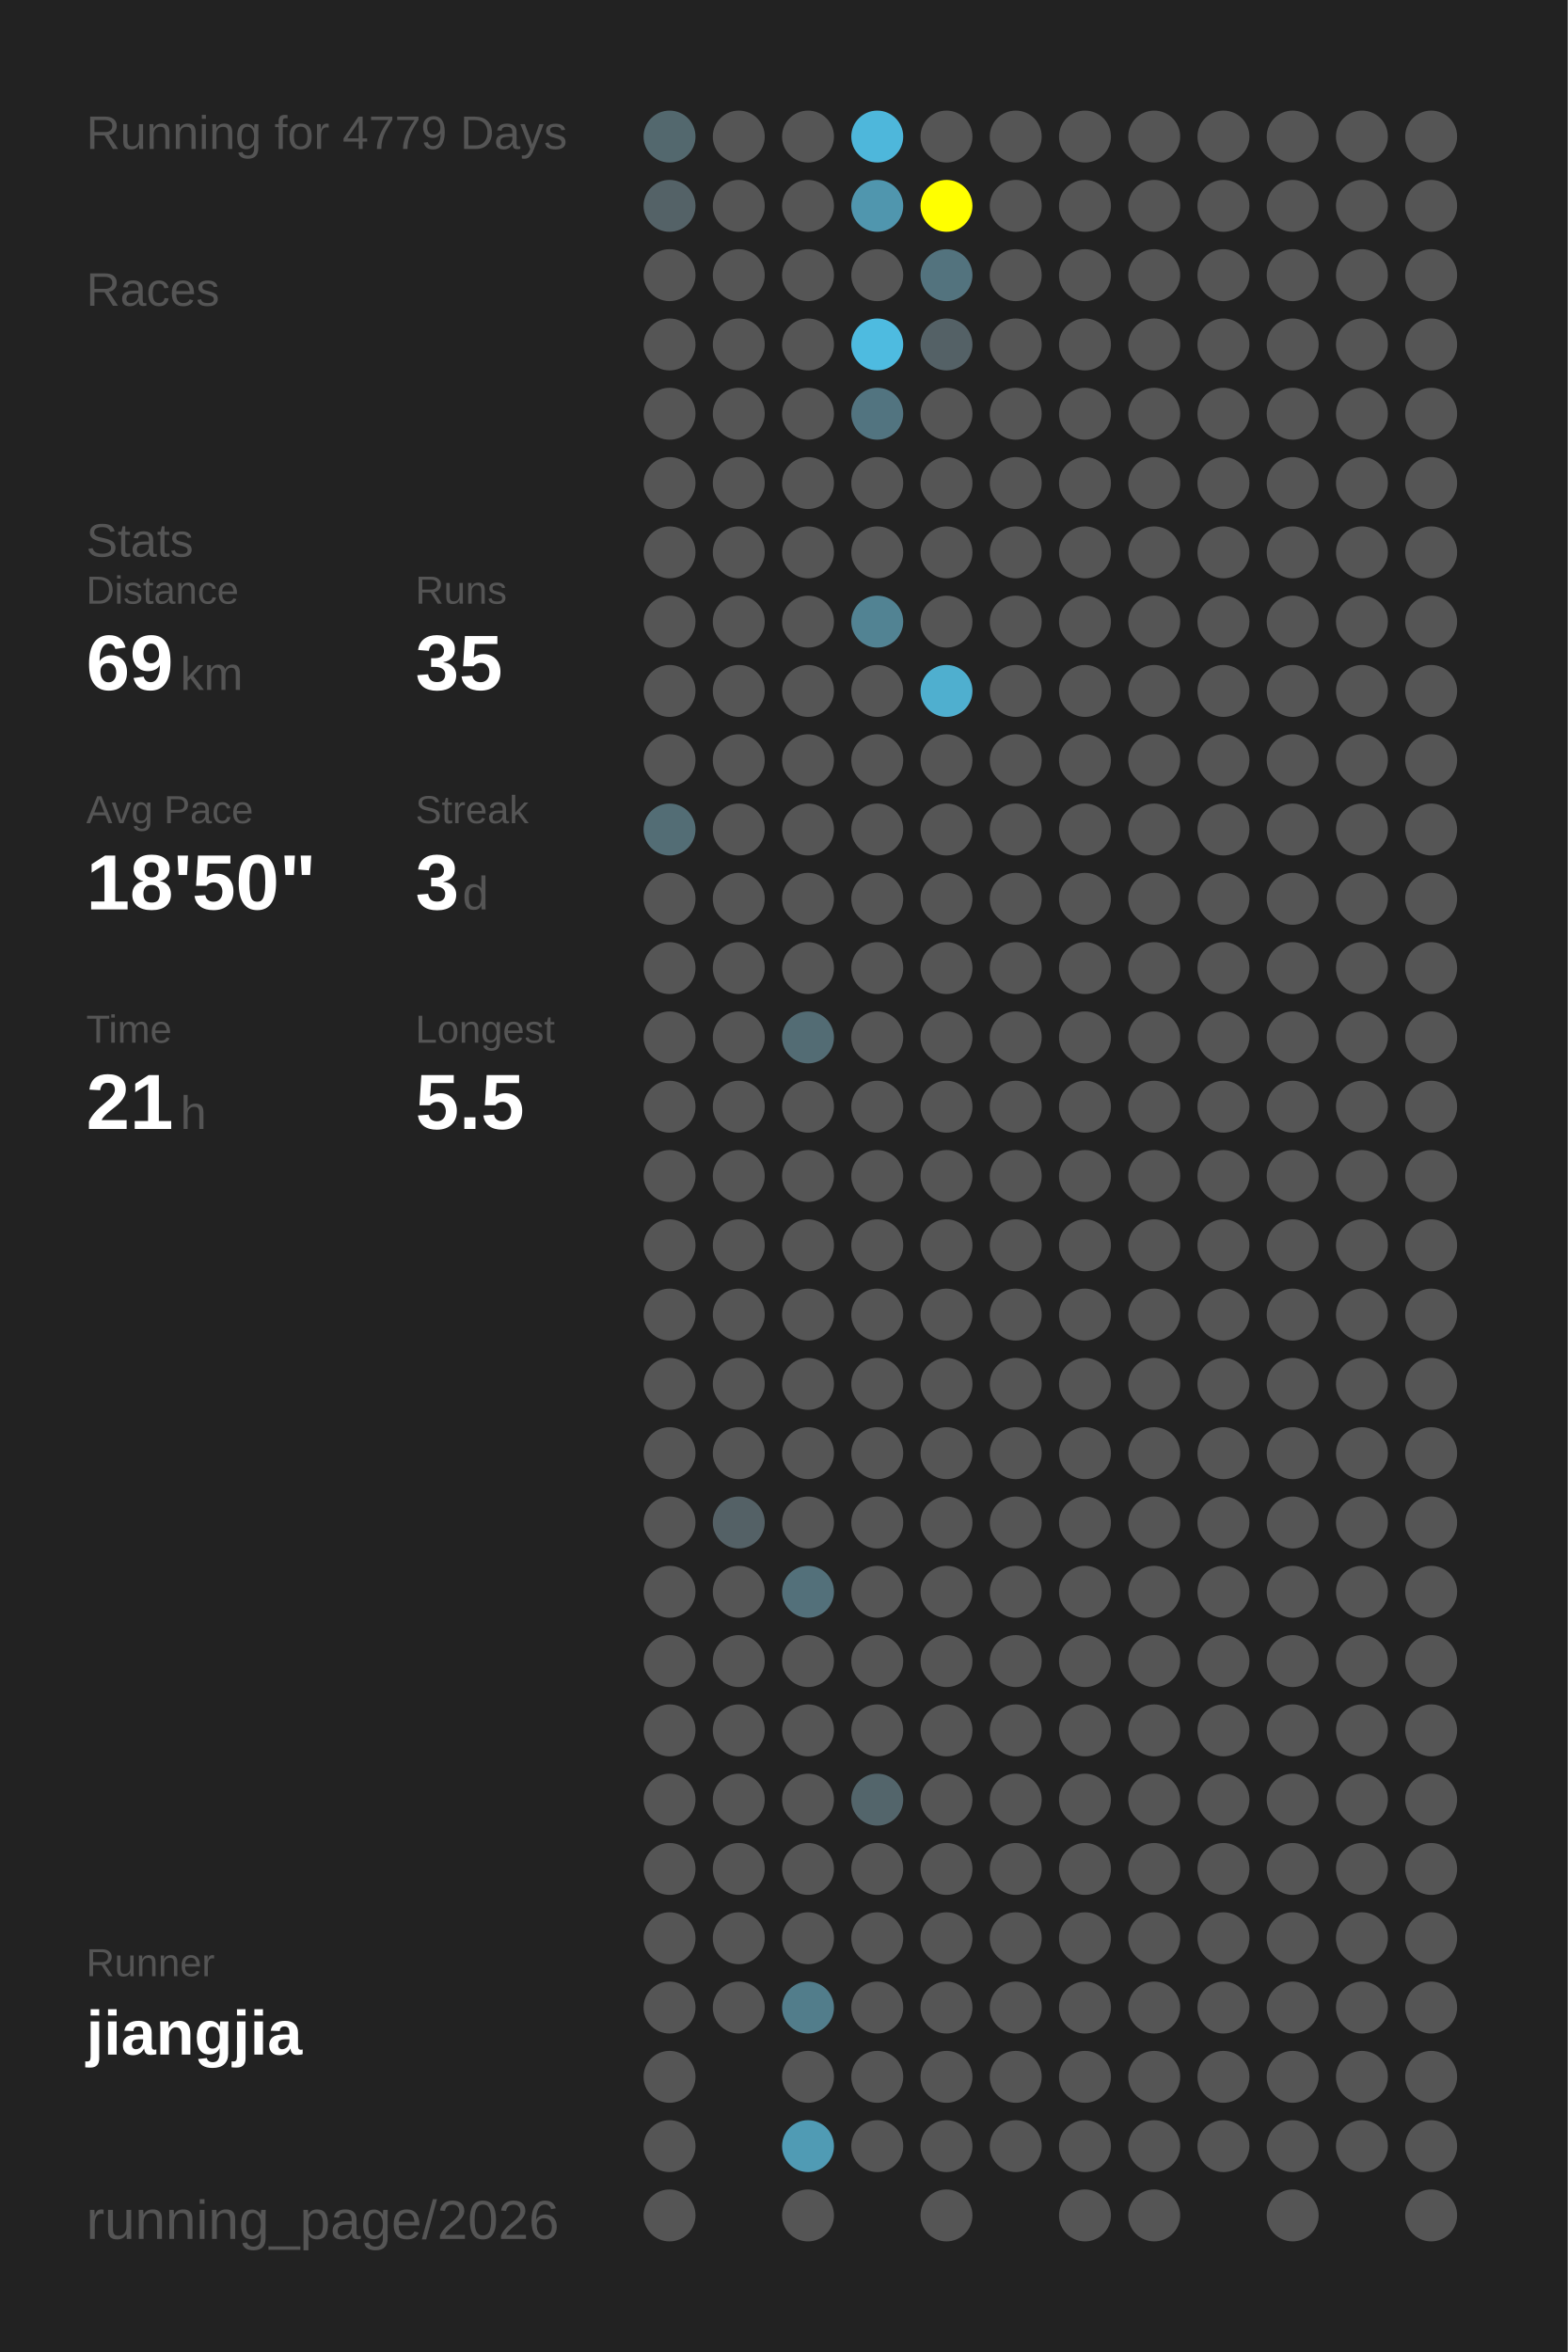
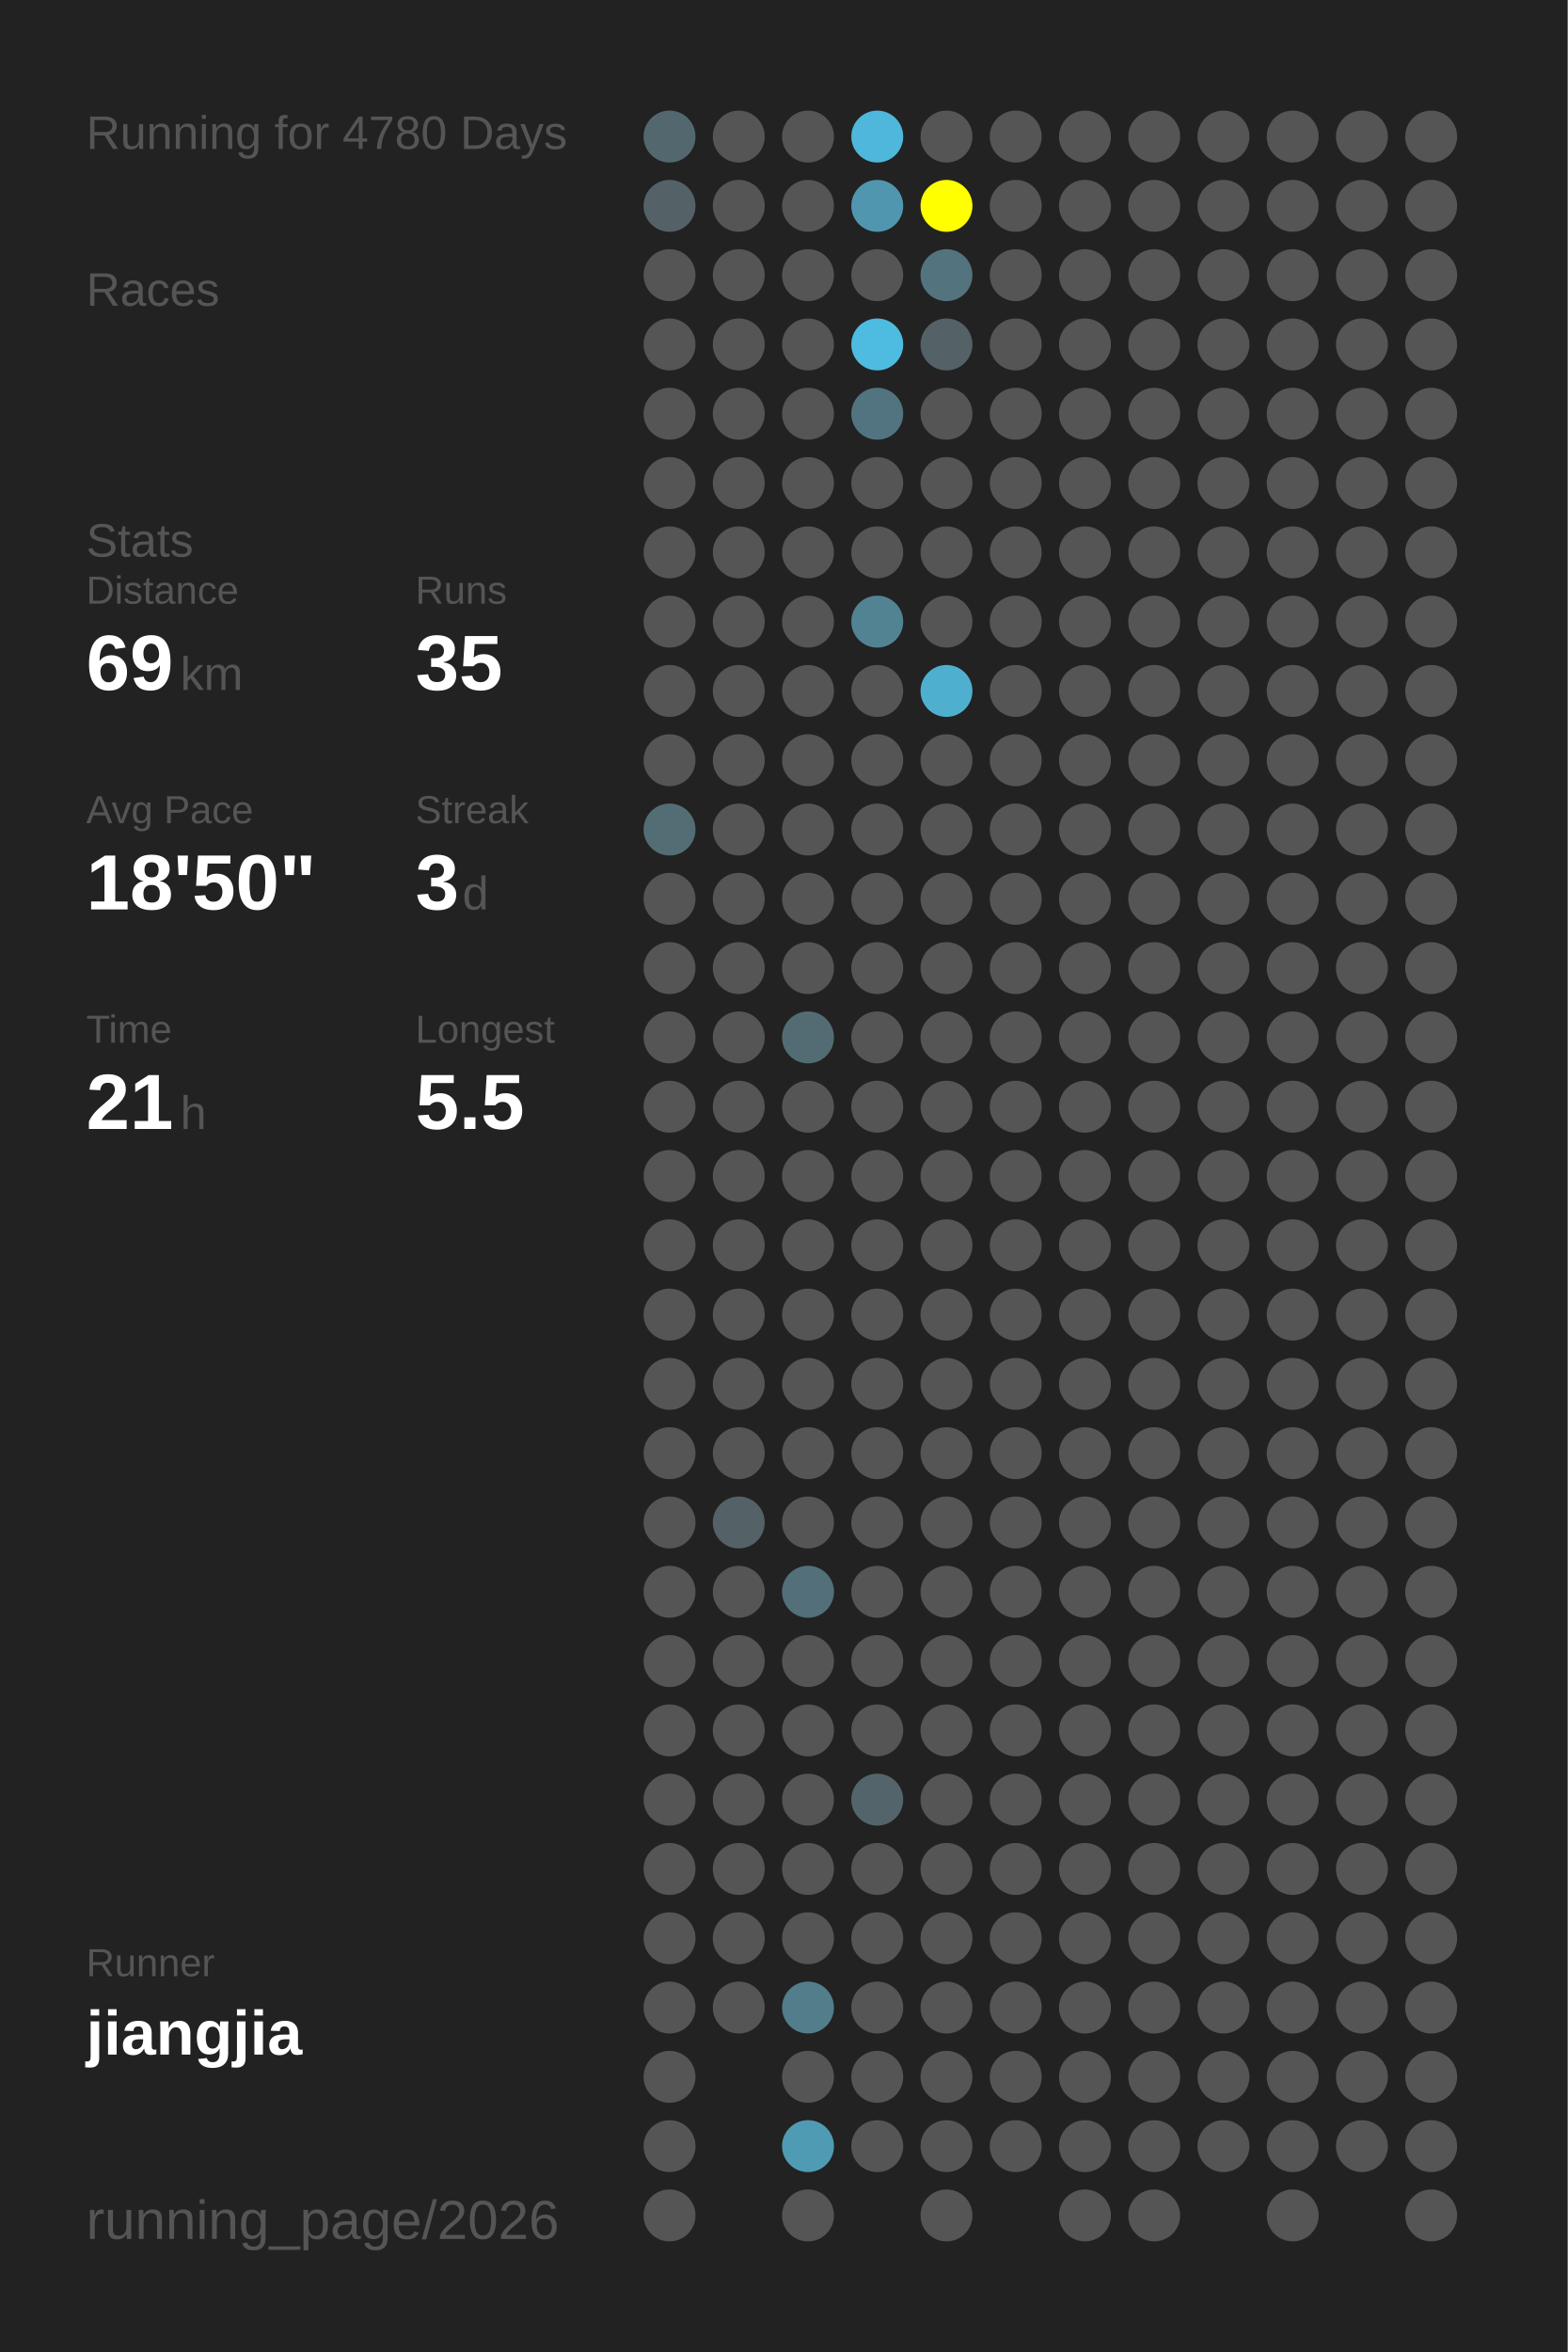
<svg xmlns="http://www.w3.org/2000/svg" baseProfile="full" height="300mm" version="1.1" viewBox="0,0,200,300" width="200mm">
  <defs />
  <rect fill="#222222" height="300" width="200" x="0" y="0" />
-   <text fill="#555555" style="font-size:6px; font-family:Arial;" x="11" y="19">Running for 4779 Days</text>
+   <text fill="#555555" style="font-size:6px; font-family:Arial;" x="11" y="19">Running for 4780 Days</text>
  <text fill="#555555" style="font-size:6px; font-family:Arial;" x="11" y="39">Races</text>
  <text fill="#555555" style="font-size:6px; font-family:Arial;" x="11" y="71">Stats</text>
  <text fill="#555555" style="font-size:5px; font-family:Arial;" x="11" y="77">Distance</text>
  <text fill="#FFFFFF" style="font-size:10px; font-family:Arial; font-weight:bold;" x="11" y="88">69</text>
  <text fill="#555555" style="font-size:6px; font-family:Arial;" x="23" y="88">km</text>
  <text fill="#555555" style="font-size:5px; font-family:Arial;" x="53" y="77">Runs</text>
  <text fill="#FFFFFF" style="font-size:10px; font-family:Arial; font-weight:bold;" x="53" y="88">35</text>
  <text fill="#555555" style="font-size:5px; font-family:Arial;" x="11" y="105">Avg Pace</text>
  <text fill="#FFFFFF" style="font-size:10px; font-family:Arial; font-weight:bold;" x="11" y="116">18'50"</text>
  <text fill="#555555" style="font-size:5px; font-family:Arial;" x="53" y="105">Streak</text>
  <text fill="#FFFFFF" style="font-size:10px; font-family:Arial; font-weight:bold;" x="53" y="116">3</text>
  <text fill="#555555" style="font-size:6px; font-family:Arial;" x="59" y="116">d</text>
  <text fill="#555555" style="font-size:5px; font-family:Arial;" x="11" y="133">Time</text>
  <text fill="#FFFFFF" style="font-size:10px; font-family:Arial; font-weight:bold;" x="11" y="144">21</text>
  <text fill="#555555" style="font-size:6px; font-family:Arial;" x="23" y="144">h</text>
  <text fill="#555555" style="font-size:5px; font-family:Arial;" x="53" y="133">Longest</text>
  <text fill="#FFFFFF" style="font-size:10px; font-family:Arial; font-weight:bold;" x="53" y="144">5.5</text>
  <text fill="#555555" style="font-size:5px; font-family:Arial;" x="11" y="252.065">Runner</text>
  <text fill="#FFFFFF" style="font-size:8px; font-family:Arial; font-weight:bold;" x="11" y="262.065">jiangjia</text>
  <text fill="#555555" style="font-size:7px; font-family:Arial;" x="11" y="285.581">running_page/2026</text>
  <circle cx="85.417" cy="17.419" fill="#53686e" r="3.312" />
  <circle cx="85.417" cy="26.258" fill="#546267" r="3.312" />
  <circle cx="85.417" cy="35.097" fill="#555555" r="3.312" />
  <circle cx="85.417" cy="43.935" fill="#555555" r="3.312" />
  <circle cx="85.417" cy="52.774" fill="#555555" r="3.312" />
  <circle cx="85.417" cy="61.613" fill="#555555" r="3.312" />
  <circle cx="85.417" cy="70.452" fill="#555555" r="3.312" />
  <circle cx="85.417" cy="79.29" fill="#555555" r="3.312" />
  <circle cx="85.417" cy="88.129" fill="#555555" r="3.312" />
  <circle cx="85.417" cy="96.968" fill="#555555" r="3.312" />
  <circle cx="85.417" cy="105.806" fill="#536d75" r="3.312" />
  <circle cx="85.417" cy="114.645" fill="#555555" r="3.312" />
  <circle cx="85.417" cy="123.484" fill="#555555" r="3.312" />
  <circle cx="85.417" cy="132.323" fill="#555555" r="3.312" />
  <circle cx="85.417" cy="141.161" fill="#555555" r="3.312" />
  <circle cx="85.417" cy="150" fill="#555555" r="3.312" />
  <circle cx="85.417" cy="158.839" fill="#555555" r="3.312" />
  <circle cx="85.417" cy="167.677" fill="#555555" r="3.312" />
  <circle cx="85.417" cy="176.516" fill="#555555" r="3.312" />
  <circle cx="85.417" cy="185.355" fill="#555555" r="3.312" />
  <circle cx="85.417" cy="194.194" fill="#555555" r="3.312" />
  <circle cx="85.417" cy="203.032" fill="#555555" r="3.312" />
  <circle cx="85.417" cy="211.871" fill="#555555" r="3.312" />
  <circle cx="85.417" cy="220.71" fill="#555555" r="3.312" />
  <circle cx="85.417" cy="229.548" fill="#555555" r="3.312" />
  <circle cx="85.417" cy="238.387" fill="#555555" r="3.312" />
  <circle cx="85.417" cy="247.226" fill="#555555" r="3.312" />
  <circle cx="85.417" cy="256.065" fill="#555555" r="3.312" />
  <circle cx="85.417" cy="264.903" fill="#555555" r="3.312" />
  <circle cx="85.417" cy="273.742" fill="#555555" r="3.312" />
  <circle cx="85.417" cy="282.581" fill="#555555" r="3.312" />
  <circle cx="94.25" cy="17.419" fill="#555555" r="3.312" />
  <circle cx="94.25" cy="26.258" fill="#555555" r="3.312" />
  <circle cx="94.25" cy="35.097" fill="#555555" r="3.312" />
  <circle cx="94.25" cy="43.935" fill="#555555" r="3.312" />
  <circle cx="94.25" cy="52.774" fill="#555555" r="3.312" />
  <circle cx="94.25" cy="61.613" fill="#555555" r="3.312" />
  <circle cx="94.25" cy="70.452" fill="#555555" r="3.312" />
  <circle cx="94.25" cy="79.29" fill="#555555" r="3.312" />
  <circle cx="94.25" cy="88.129" fill="#555555" r="3.312" />
  <circle cx="94.25" cy="96.968" fill="#555555" r="3.312" />
  <circle cx="94.25" cy="105.806" fill="#555555" r="3.312" />
  <circle cx="94.25" cy="114.645" fill="#555555" r="3.312" />
  <circle cx="94.25" cy="123.484" fill="#555555" r="3.312" />
  <circle cx="94.25" cy="132.323" fill="#555555" r="3.312" />
  <circle cx="94.25" cy="141.161" fill="#555555" r="3.312" />
  <circle cx="94.25" cy="150" fill="#555555" r="3.312" />
  <circle cx="94.25" cy="158.839" fill="#555555" r="3.312" />
  <circle cx="94.25" cy="167.677" fill="#555555" r="3.312" />
  <circle cx="94.25" cy="176.516" fill="#555555" r="3.312" />
  <circle cx="94.25" cy="185.355" fill="#555555" r="3.312" />
  <circle cx="94.25" cy="194.194" fill="#546166" r="3.312" />
  <circle cx="94.25" cy="203.032" fill="#555555" r="3.312" />
  <circle cx="94.25" cy="211.871" fill="#555555" r="3.312" />
  <circle cx="94.25" cy="220.71" fill="#555555" r="3.312" />
  <circle cx="94.25" cy="229.548" fill="#555555" r="3.312" />
  <circle cx="94.25" cy="238.387" fill="#555555" r="3.312" />
  <circle cx="94.25" cy="247.226" fill="#555555" r="3.312" />
  <circle cx="94.25" cy="256.065" fill="#555555" r="3.312" />
  <circle cx="103.083" cy="17.419" fill="#555555" r="3.312" />
  <circle cx="103.083" cy="26.258" fill="#555555" r="3.312" />
  <circle cx="103.083" cy="35.097" fill="#555555" r="3.312" />
  <circle cx="103.083" cy="43.935" fill="#555555" r="3.312" />
  <circle cx="103.083" cy="52.774" fill="#555555" r="3.312" />
  <circle cx="103.083" cy="61.613" fill="#555555" r="3.312" />
  <circle cx="103.083" cy="70.452" fill="#555555" r="3.312" />
  <circle cx="103.083" cy="79.29" fill="#555555" r="3.312" />
  <circle cx="103.083" cy="88.129" fill="#555555" r="3.312" />
  <circle cx="103.083" cy="96.968" fill="#555555" r="3.312" />
  <circle cx="103.083" cy="105.806" fill="#555555" r="3.312" />
  <circle cx="103.083" cy="114.645" fill="#555555" r="3.312" />
  <circle cx="103.083" cy="123.484" fill="#555555" r="3.312" />
  <circle cx="103.083" cy="132.323" fill="#536c74" r="3.312" />
  <circle cx="103.083" cy="141.161" fill="#555555" r="3.312" />
  <circle cx="103.083" cy="150" fill="#555555" r="3.312" />
  <circle cx="103.083" cy="158.839" fill="#555555" r="3.312" />
  <circle cx="103.083" cy="167.677" fill="#555555" r="3.312" />
  <circle cx="103.083" cy="176.516" fill="#555555" r="3.312" />
  <circle cx="103.083" cy="185.355" fill="#555555" r="3.312" />
  <circle cx="103.083" cy="194.194" fill="#555555" r="3.312" />
  <circle cx="103.083" cy="203.032" fill="#53707a" r="3.312" />
  <circle cx="103.083" cy="211.871" fill="#555555" r="3.312" />
  <circle cx="103.083" cy="220.71" fill="#555555" r="3.312" />
  <circle cx="103.083" cy="229.548" fill="#555555" r="3.312" />
  <circle cx="103.083" cy="238.387" fill="#555555" r="3.312" />
  <circle cx="103.083" cy="247.226" fill="#555555" r="3.312" />
  <circle cx="103.083" cy="256.065" fill="#527d8b" r="3.312" />
  <circle cx="103.083" cy="264.903" fill="#555555" r="3.312" />
  <circle cx="103.083" cy="273.742" fill="#509bb4" r="3.312" />
  <circle cx="103.083" cy="282.581" fill="#555555" r="3.312" />
  <circle cx="111.917" cy="17.419" fill="#4eb7db" r="3.312" />
  <circle cx="111.917" cy="26.258" fill="#5096ae" r="3.312" />
  <circle cx="111.917" cy="35.097" fill="#555555" r="3.312" />
  <circle cx="111.917" cy="43.935" fill="#4ebbe0" r="3.312" />
  <circle cx="111.917" cy="52.774" fill="#527480" r="3.312" />
  <circle cx="111.917" cy="61.613" fill="#555555" r="3.312" />
  <circle cx="111.917" cy="70.452" fill="#555555" r="3.312" />
  <circle cx="111.917" cy="79.29" fill="#528393" r="3.312" />
  <circle cx="111.917" cy="88.129" fill="#555555" r="3.312" />
  <circle cx="111.917" cy="96.968" fill="#555555" r="3.312" />
  <circle cx="111.917" cy="105.806" fill="#555555" r="3.312" />
  <circle cx="111.917" cy="114.645" fill="#555555" r="3.312" />
  <circle cx="111.917" cy="123.484" fill="#555555" r="3.312" />
  <circle cx="111.917" cy="132.323" fill="#555555" r="3.312" />
  <circle cx="111.917" cy="141.161" fill="#555555" r="3.312" />
  <circle cx="111.917" cy="150" fill="#555555" r="3.312" />
  <circle cx="111.917" cy="158.839" fill="#555555" r="3.312" />
  <circle cx="111.917" cy="167.677" fill="#555555" r="3.312" />
  <circle cx="111.917" cy="176.516" fill="#555555" r="3.312" />
  <circle cx="111.917" cy="185.355" fill="#555555" r="3.312" />
  <circle cx="111.917" cy="194.194" fill="#555555" r="3.312" />
  <circle cx="111.917" cy="203.032" fill="#555555" r="3.312" />
  <circle cx="111.917" cy="211.871" fill="#555555" r="3.312" />
  <circle cx="111.917" cy="220.71" fill="#555555" r="3.312" />
  <circle cx="111.917" cy="229.548" fill="#53656b" r="3.312" />
  <circle cx="111.917" cy="238.387" fill="#555555" r="3.312" />
  <circle cx="111.917" cy="247.226" fill="#555555" r="3.312" />
  <circle cx="111.917" cy="256.065" fill="#555555" r="3.312" />
  <circle cx="111.917" cy="264.903" fill="#555555" r="3.312" />
  <circle cx="111.917" cy="273.742" fill="#555555" r="3.312" />
  <circle cx="120.75" cy="17.419" fill="#555555" r="3.312" />
  <circle cx="120.75" cy="26.258" fill="#FFFF00" r="3.312" />
  <circle cx="120.75" cy="35.097" fill="#53737e" r="3.312" />
  <circle cx="120.75" cy="43.935" fill="#546166" r="3.312" />
  <circle cx="120.75" cy="52.774" fill="#555555" r="3.312" />
  <circle cx="120.75" cy="61.613" fill="#555555" r="3.312" />
  <circle cx="120.75" cy="70.452" fill="#555555" r="3.312" />
  <circle cx="120.75" cy="79.29" fill="#555555" r="3.312" />
  <circle cx="120.75" cy="88.129" fill="#4fafcf" r="3.312" />
  <circle cx="120.75" cy="96.968" fill="#555555" r="3.312" />
  <circle cx="120.75" cy="105.806" fill="#555555" r="3.312" />
  <circle cx="120.75" cy="114.645" fill="#555555" r="3.312" />
  <circle cx="120.75" cy="123.484" fill="#555555" r="3.312" />
  <circle cx="120.75" cy="132.323" fill="#555555" r="3.312" />
  <circle cx="120.75" cy="141.161" fill="#555555" r="3.312" />
  <circle cx="120.75" cy="150" fill="#555555" r="3.312" />
  <circle cx="120.75" cy="158.839" fill="#555555" r="3.312" />
  <circle cx="120.75" cy="167.677" fill="#555555" r="3.312" />
  <circle cx="120.75" cy="176.516" fill="#555555" r="3.312" />
  <circle cx="120.75" cy="185.355" fill="#555555" r="3.312" />
  <circle cx="120.75" cy="194.194" fill="#555555" r="3.312" />
  <circle cx="120.75" cy="203.032" fill="#555555" r="3.312" />
  <circle cx="120.75" cy="211.871" fill="#555555" r="3.312" />
  <circle cx="120.75" cy="220.71" fill="#555555" r="3.312" />
  <circle cx="120.75" cy="229.548" fill="#555555" r="3.312" />
  <circle cx="120.75" cy="238.387" fill="#555555" r="3.312" />
  <circle cx="120.75" cy="247.226" fill="#555555" r="3.312" />
  <circle cx="120.75" cy="256.065" fill="#555555" r="3.312" />
  <circle cx="120.75" cy="264.903" fill="#555555" r="3.312" />
  <circle cx="120.75" cy="273.742" fill="#555555" r="3.312" />
  <circle cx="120.75" cy="282.581" fill="#555555" r="3.312" />
  <circle cx="129.583" cy="17.419" fill="#555555" r="3.312" />
  <circle cx="129.583" cy="26.258" fill="#555555" r="3.312" />
  <circle cx="129.583" cy="35.097" fill="#555555" r="3.312" />
  <circle cx="129.583" cy="43.935" fill="#555555" r="3.312" />
  <circle cx="129.583" cy="52.774" fill="#555555" r="3.312" />
  <circle cx="129.583" cy="61.613" fill="#555555" r="3.312" />
  <circle cx="129.583" cy="70.452" fill="#555555" r="3.312" />
  <circle cx="129.583" cy="79.29" fill="#555555" r="3.312" />
  <circle cx="129.583" cy="88.129" fill="#555555" r="3.312" />
  <circle cx="129.583" cy="96.968" fill="#555555" r="3.312" />
  <circle cx="129.583" cy="105.806" fill="#555555" r="3.312" />
  <circle cx="129.583" cy="114.645" fill="#555555" r="3.312" />
  <circle cx="129.583" cy="123.484" fill="#555555" r="3.312" />
  <circle cx="129.583" cy="132.323" fill="#555555" r="3.312" />
  <circle cx="129.583" cy="141.161" fill="#555555" r="3.312" />
  <circle cx="129.583" cy="150" fill="#555555" r="3.312" />
  <circle cx="129.583" cy="158.839" fill="#555555" r="3.312" />
  <circle cx="129.583" cy="167.677" fill="#555555" r="3.312" />
  <circle cx="129.583" cy="176.516" fill="#555555" r="3.312" />
  <circle cx="129.583" cy="185.355" fill="#555555" r="3.312" />
  <circle cx="129.583" cy="194.194" fill="#555555" r="3.312" />
  <circle cx="129.583" cy="203.032" fill="#555555" r="3.312" />
  <circle cx="129.583" cy="211.871" fill="#555555" r="3.312" />
  <circle cx="129.583" cy="220.71" fill="#555555" r="3.312" />
  <circle cx="129.583" cy="229.548" fill="#555555" r="3.312" />
  <circle cx="129.583" cy="238.387" fill="#555555" r="3.312" />
  <circle cx="129.583" cy="247.226" fill="#555555" r="3.312" />
  <circle cx="129.583" cy="256.065" fill="#555555" r="3.312" />
  <circle cx="129.583" cy="264.903" fill="#555555" r="3.312" />
  <circle cx="129.583" cy="273.742" fill="#555555" r="3.312" />
  <circle cx="138.417" cy="17.419" fill="#555555" r="3.312" />
  <circle cx="138.417" cy="26.258" fill="#555555" r="3.312" />
  <circle cx="138.417" cy="35.097" fill="#555555" r="3.312" />
  <circle cx="138.417" cy="43.935" fill="#555555" r="3.312" />
  <circle cx="138.417" cy="52.774" fill="#555555" r="3.312" />
  <circle cx="138.417" cy="61.613" fill="#555555" r="3.312" />
  <circle cx="138.417" cy="70.452" fill="#555555" r="3.312" />
  <circle cx="138.417" cy="79.29" fill="#555555" r="3.312" />
  <circle cx="138.417" cy="88.129" fill="#555555" r="3.312" />
  <circle cx="138.417" cy="96.968" fill="#555555" r="3.312" />
  <circle cx="138.417" cy="105.806" fill="#555555" r="3.312" />
  <circle cx="138.417" cy="114.645" fill="#555555" r="3.312" />
  <circle cx="138.417" cy="123.484" fill="#555555" r="3.312" />
  <circle cx="138.417" cy="132.323" fill="#555555" r="3.312" />
  <circle cx="138.417" cy="141.161" fill="#555555" r="3.312" />
  <circle cx="138.417" cy="150" fill="#555555" r="3.312" />
  <circle cx="138.417" cy="158.839" fill="#555555" r="3.312" />
  <circle cx="138.417" cy="167.677" fill="#555555" r="3.312" />
  <circle cx="138.417" cy="176.516" fill="#555555" r="3.312" />
  <circle cx="138.417" cy="185.355" fill="#555555" r="3.312" />
  <circle cx="138.417" cy="194.194" fill="#555555" r="3.312" />
  <circle cx="138.417" cy="203.032" fill="#555555" r="3.312" />
  <circle cx="138.417" cy="211.871" fill="#555555" r="3.312" />
  <circle cx="138.417" cy="220.71" fill="#555555" r="3.312" />
  <circle cx="138.417" cy="229.548" fill="#555555" r="3.312" />
  <circle cx="138.417" cy="238.387" fill="#555555" r="3.312" />
  <circle cx="138.417" cy="247.226" fill="#555555" r="3.312" />
  <circle cx="138.417" cy="256.065" fill="#555555" r="3.312" />
  <circle cx="138.417" cy="264.903" fill="#555555" r="3.312" />
  <circle cx="138.417" cy="273.742" fill="#555555" r="3.312" />
  <circle cx="138.417" cy="282.581" fill="#555555" r="3.312" />
  <circle cx="147.25" cy="17.419" fill="#555555" r="3.312" />
  <circle cx="147.25" cy="26.258" fill="#555555" r="3.312" />
  <circle cx="147.25" cy="35.097" fill="#555555" r="3.312" />
  <circle cx="147.25" cy="43.935" fill="#555555" r="3.312" />
  <circle cx="147.25" cy="52.774" fill="#555555" r="3.312" />
  <circle cx="147.25" cy="61.613" fill="#555555" r="3.312" />
  <circle cx="147.25" cy="70.452" fill="#555555" r="3.312" />
  <circle cx="147.25" cy="79.29" fill="#555555" r="3.312" />
  <circle cx="147.25" cy="88.129" fill="#555555" r="3.312" />
  <circle cx="147.25" cy="96.968" fill="#555555" r="3.312" />
  <circle cx="147.25" cy="105.806" fill="#555555" r="3.312" />
  <circle cx="147.25" cy="114.645" fill="#555555" r="3.312" />
  <circle cx="147.25" cy="123.484" fill="#555555" r="3.312" />
  <circle cx="147.25" cy="132.323" fill="#555555" r="3.312" />
  <circle cx="147.25" cy="141.161" fill="#555555" r="3.312" />
  <circle cx="147.25" cy="150" fill="#555555" r="3.312" />
  <circle cx="147.25" cy="158.839" fill="#555555" r="3.312" />
  <circle cx="147.25" cy="167.677" fill="#555555" r="3.312" />
  <circle cx="147.25" cy="176.516" fill="#555555" r="3.312" />
  <circle cx="147.25" cy="185.355" fill="#555555" r="3.312" />
  <circle cx="147.25" cy="194.194" fill="#555555" r="3.312" />
  <circle cx="147.25" cy="203.032" fill="#555555" r="3.312" />
  <circle cx="147.25" cy="211.871" fill="#555555" r="3.312" />
  <circle cx="147.25" cy="220.71" fill="#555555" r="3.312" />
  <circle cx="147.25" cy="229.548" fill="#555555" r="3.312" />
  <circle cx="147.25" cy="238.387" fill="#555555" r="3.312" />
  <circle cx="147.25" cy="247.226" fill="#555555" r="3.312" />
  <circle cx="147.25" cy="256.065" fill="#555555" r="3.312" />
  <circle cx="147.25" cy="264.903" fill="#555555" r="3.312" />
  <circle cx="147.25" cy="273.742" fill="#555555" r="3.312" />
  <circle cx="147.25" cy="282.581" fill="#555555" r="3.312" />
  <circle cx="156.083" cy="17.419" fill="#555555" r="3.312" />
  <circle cx="156.083" cy="26.258" fill="#555555" r="3.312" />
  <circle cx="156.083" cy="35.097" fill="#555555" r="3.312" />
  <circle cx="156.083" cy="43.935" fill="#555555" r="3.312" />
  <circle cx="156.083" cy="52.774" fill="#555555" r="3.312" />
  <circle cx="156.083" cy="61.613" fill="#555555" r="3.312" />
  <circle cx="156.083" cy="70.452" fill="#555555" r="3.312" />
  <circle cx="156.083" cy="79.29" fill="#555555" r="3.312" />
  <circle cx="156.083" cy="88.129" fill="#555555" r="3.312" />
  <circle cx="156.083" cy="96.968" fill="#555555" r="3.312" />
  <circle cx="156.083" cy="105.806" fill="#555555" r="3.312" />
  <circle cx="156.083" cy="114.645" fill="#555555" r="3.312" />
  <circle cx="156.083" cy="123.484" fill="#555555" r="3.312" />
  <circle cx="156.083" cy="132.323" fill="#555555" r="3.312" />
  <circle cx="156.083" cy="141.161" fill="#555555" r="3.312" />
  <circle cx="156.083" cy="150" fill="#555555" r="3.312" />
  <circle cx="156.083" cy="158.839" fill="#555555" r="3.312" />
  <circle cx="156.083" cy="167.677" fill="#555555" r="3.312" />
  <circle cx="156.083" cy="176.516" fill="#555555" r="3.312" />
  <circle cx="156.083" cy="185.355" fill="#555555" r="3.312" />
  <circle cx="156.083" cy="194.194" fill="#555555" r="3.312" />
  <circle cx="156.083" cy="203.032" fill="#555555" r="3.312" />
  <circle cx="156.083" cy="211.871" fill="#555555" r="3.312" />
  <circle cx="156.083" cy="220.71" fill="#555555" r="3.312" />
  <circle cx="156.083" cy="229.548" fill="#555555" r="3.312" />
  <circle cx="156.083" cy="238.387" fill="#555555" r="3.312" />
  <circle cx="156.083" cy="247.226" fill="#555555" r="3.312" />
  <circle cx="156.083" cy="256.065" fill="#555555" r="3.312" />
  <circle cx="156.083" cy="264.903" fill="#555555" r="3.312" />
  <circle cx="156.083" cy="273.742" fill="#555555" r="3.312" />
  <circle cx="164.917" cy="17.419" fill="#555555" r="3.312" />
  <circle cx="164.917" cy="26.258" fill="#555555" r="3.312" />
  <circle cx="164.917" cy="35.097" fill="#555555" r="3.312" />
  <circle cx="164.917" cy="43.935" fill="#555555" r="3.312" />
  <circle cx="164.917" cy="52.774" fill="#555555" r="3.312" />
  <circle cx="164.917" cy="61.613" fill="#555555" r="3.312" />
  <circle cx="164.917" cy="70.452" fill="#555555" r="3.312" />
  <circle cx="164.917" cy="79.29" fill="#555555" r="3.312" />
  <circle cx="164.917" cy="88.129" fill="#555555" r="3.312" />
  <circle cx="164.917" cy="96.968" fill="#555555" r="3.312" />
  <circle cx="164.917" cy="105.806" fill="#555555" r="3.312" />
  <circle cx="164.917" cy="114.645" fill="#555555" r="3.312" />
  <circle cx="164.917" cy="123.484" fill="#555555" r="3.312" />
  <circle cx="164.917" cy="132.323" fill="#555555" r="3.312" />
  <circle cx="164.917" cy="141.161" fill="#555555" r="3.312" />
  <circle cx="164.917" cy="150" fill="#555555" r="3.312" />
  <circle cx="164.917" cy="158.839" fill="#555555" r="3.312" />
  <circle cx="164.917" cy="167.677" fill="#555555" r="3.312" />
  <circle cx="164.917" cy="176.516" fill="#555555" r="3.312" />
  <circle cx="164.917" cy="185.355" fill="#555555" r="3.312" />
  <circle cx="164.917" cy="194.194" fill="#555555" r="3.312" />
  <circle cx="164.917" cy="203.032" fill="#555555" r="3.312" />
  <circle cx="164.917" cy="211.871" fill="#555555" r="3.312" />
  <circle cx="164.917" cy="220.71" fill="#555555" r="3.312" />
  <circle cx="164.917" cy="229.548" fill="#555555" r="3.312" />
  <circle cx="164.917" cy="238.387" fill="#555555" r="3.312" />
  <circle cx="164.917" cy="247.226" fill="#555555" r="3.312" />
  <circle cx="164.917" cy="256.065" fill="#555555" r="3.312" />
  <circle cx="164.917" cy="264.903" fill="#555555" r="3.312" />
  <circle cx="164.917" cy="273.742" fill="#555555" r="3.312" />
  <circle cx="164.917" cy="282.581" fill="#555555" r="3.312" />
  <circle cx="173.75" cy="17.419" fill="#555555" r="3.312" />
  <circle cx="173.75" cy="26.258" fill="#555555" r="3.312" />
  <circle cx="173.75" cy="35.097" fill="#555555" r="3.312" />
  <circle cx="173.75" cy="43.935" fill="#555555" r="3.312" />
  <circle cx="173.75" cy="52.774" fill="#555555" r="3.312" />
  <circle cx="173.75" cy="61.613" fill="#555555" r="3.312" />
  <circle cx="173.75" cy="70.452" fill="#555555" r="3.312" />
  <circle cx="173.75" cy="79.29" fill="#555555" r="3.312" />
  <circle cx="173.75" cy="88.129" fill="#555555" r="3.312" />
  <circle cx="173.75" cy="96.968" fill="#555555" r="3.312" />
  <circle cx="173.75" cy="105.806" fill="#555555" r="3.312" />
  <circle cx="173.75" cy="114.645" fill="#555555" r="3.312" />
  <circle cx="173.75" cy="123.484" fill="#555555" r="3.312" />
  <circle cx="173.75" cy="132.323" fill="#555555" r="3.312" />
  <circle cx="173.75" cy="141.161" fill="#555555" r="3.312" />
  <circle cx="173.75" cy="150" fill="#555555" r="3.312" />
  <circle cx="173.75" cy="158.839" fill="#555555" r="3.312" />
  <circle cx="173.75" cy="167.677" fill="#555555" r="3.312" />
  <circle cx="173.75" cy="176.516" fill="#555555" r="3.312" />
  <circle cx="173.75" cy="185.355" fill="#555555" r="3.312" />
  <circle cx="173.75" cy="194.194" fill="#555555" r="3.312" />
  <circle cx="173.75" cy="203.032" fill="#555555" r="3.312" />
  <circle cx="173.75" cy="211.871" fill="#555555" r="3.312" />
  <circle cx="173.75" cy="220.71" fill="#555555" r="3.312" />
  <circle cx="173.75" cy="229.548" fill="#555555" r="3.312" />
  <circle cx="173.75" cy="238.387" fill="#555555" r="3.312" />
  <circle cx="173.75" cy="247.226" fill="#555555" r="3.312" />
  <circle cx="173.75" cy="256.065" fill="#555555" r="3.312" />
  <circle cx="173.75" cy="264.903" fill="#555555" r="3.312" />
  <circle cx="173.75" cy="273.742" fill="#555555" r="3.312" />
  <circle cx="182.583" cy="17.419" fill="#555555" r="3.312" />
  <circle cx="182.583" cy="26.258" fill="#555555" r="3.312" />
  <circle cx="182.583" cy="35.097" fill="#555555" r="3.312" />
  <circle cx="182.583" cy="43.935" fill="#555555" r="3.312" />
  <circle cx="182.583" cy="52.774" fill="#555555" r="3.312" />
  <circle cx="182.583" cy="61.613" fill="#555555" r="3.312" />
  <circle cx="182.583" cy="70.452" fill="#555555" r="3.312" />
  <circle cx="182.583" cy="79.29" fill="#555555" r="3.312" />
  <circle cx="182.583" cy="88.129" fill="#555555" r="3.312" />
  <circle cx="182.583" cy="96.968" fill="#555555" r="3.312" />
  <circle cx="182.583" cy="105.806" fill="#555555" r="3.312" />
  <circle cx="182.583" cy="114.645" fill="#555555" r="3.312" />
  <circle cx="182.583" cy="123.484" fill="#555555" r="3.312" />
  <circle cx="182.583" cy="132.323" fill="#555555" r="3.312" />
  <circle cx="182.583" cy="141.161" fill="#555555" r="3.312" />
  <circle cx="182.583" cy="150" fill="#555555" r="3.312" />
  <circle cx="182.583" cy="158.839" fill="#555555" r="3.312" />
  <circle cx="182.583" cy="167.677" fill="#555555" r="3.312" />
  <circle cx="182.583" cy="176.516" fill="#555555" r="3.312" />
  <circle cx="182.583" cy="185.355" fill="#555555" r="3.312" />
  <circle cx="182.583" cy="194.194" fill="#555555" r="3.312" />
  <circle cx="182.583" cy="203.032" fill="#555555" r="3.312" />
  <circle cx="182.583" cy="211.871" fill="#555555" r="3.312" />
  <circle cx="182.583" cy="220.71" fill="#555555" r="3.312" />
  <circle cx="182.583" cy="229.548" fill="#555555" r="3.312" />
  <circle cx="182.583" cy="238.387" fill="#555555" r="3.312" />
  <circle cx="182.583" cy="247.226" fill="#555555" r="3.312" />
  <circle cx="182.583" cy="256.065" fill="#555555" r="3.312" />
  <circle cx="182.583" cy="264.903" fill="#555555" r="3.312" />
  <circle cx="182.583" cy="273.742" fill="#555555" r="3.312" />
  <circle cx="182.583" cy="282.581" fill="#555555" r="3.312" />
</svg>
